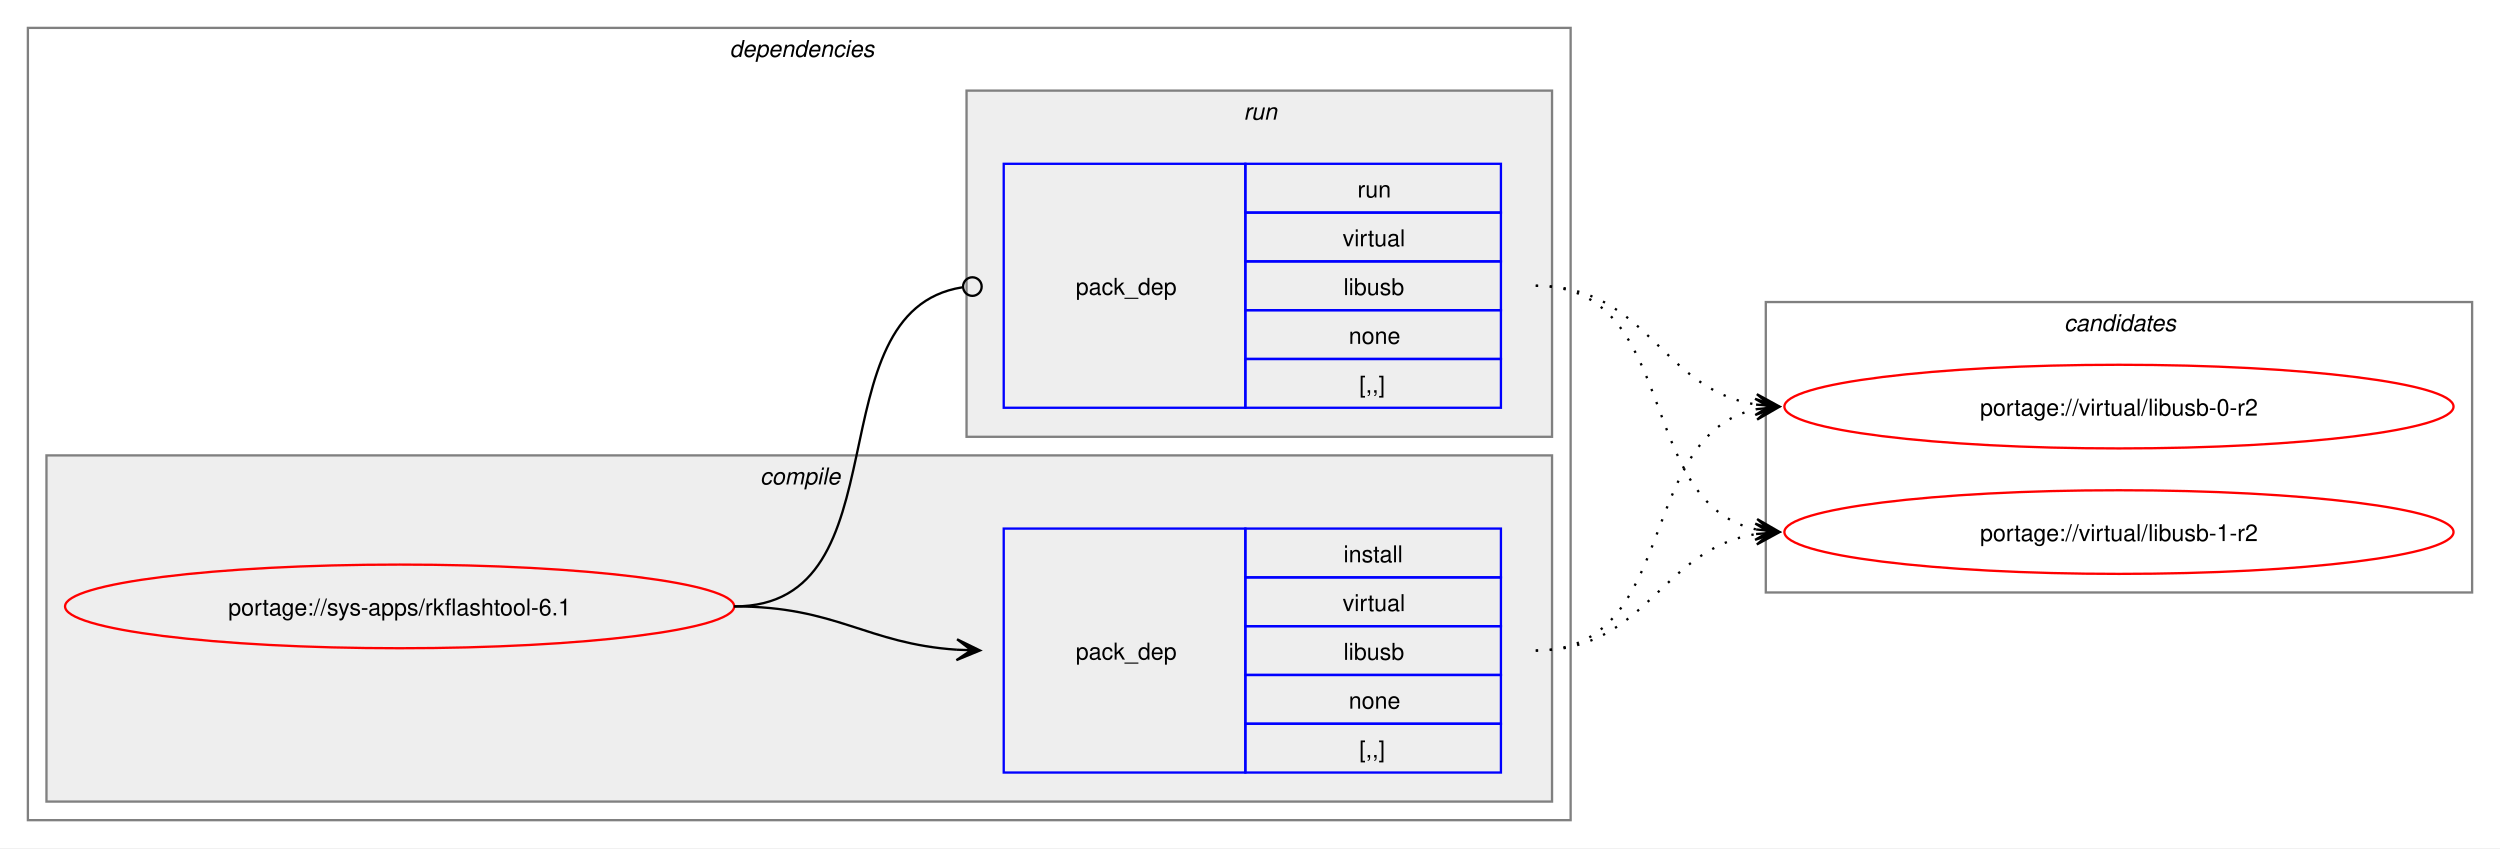
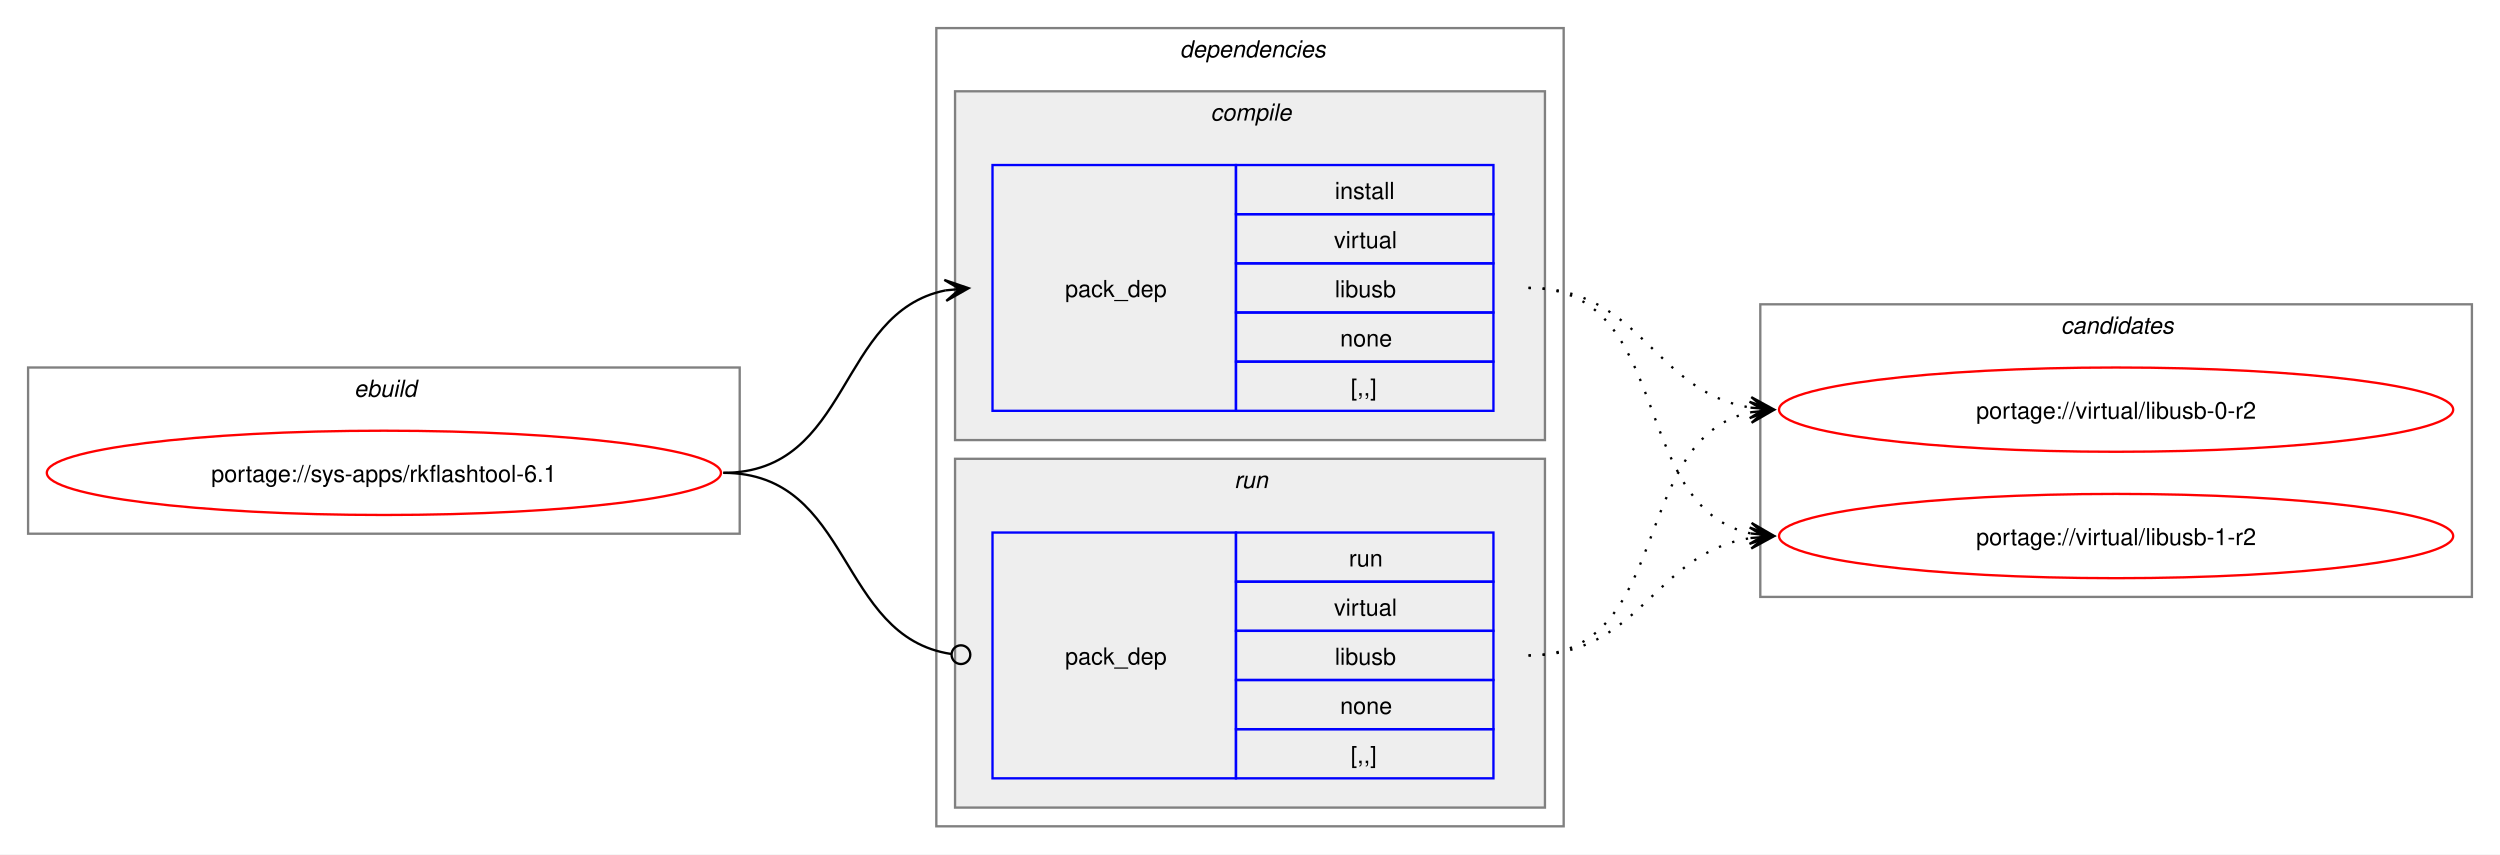
- <svg xmlns="http://www.w3.org/2000/svg" xmlns:xlink="http://www.w3.org/1999/xlink" width="1076pt" height="365pt" viewBox="0.00 0.00 1076.00 365.00">
+ <svg xmlns="http://www.w3.org/2000/svg" xmlns:xlink="http://www.w3.org/1999/xlink" width="1068pt" height="365pt" viewBox="0.00 0.00 1068.00 365.00">
  <g id="graph0" class="graph" transform="scale(1 1) rotate(0) translate(4 361)">
-     <polygon fill="white" stroke="none" points="-4,4 -4,-361 1072,-361 1072,4 -4,4" />
+     <polygon fill="white" stroke="none" points="-4,4 -4,-361 1064,-361 1064,4 -4,4" />
+     <g id="clust1" class="cluster">
+       <polygon fill="none" stroke="gray" points="8,-133 8,-204 312,-204 312,-133 8,-133" />
+       <text text-anchor="start" x="147.25" y="-191.5" font-family="Helvetica,sans-Serif" font-style="italic" font-size="10.00">ebuild</text>
+     </g>
    <g id="clust2" class="cluster">
-       <polygon fill="none" stroke="gray" points="8,-8 8,-349 672,-349 672,-8 8,-8" />
-       <text text-anchor="start" x="310" y="-336.5" font-family="Helvetica,sans-Serif" font-style="italic" font-size="10.00">dependencies</text>
+       <polygon fill="none" stroke="gray" points="396,-8 396,-349 664,-349 664,-8 396,-8" />
+       <text text-anchor="start" x="500" y="-336.5" font-family="Helvetica,sans-Serif" font-style="italic" font-size="10.00">dependencies</text>
    </g>
    <g id="clust3" class="cluster">
-       <polygon fill="#eeeeee" stroke="gray" points="16,-16 16,-165 664,-165 664,-16 16,-16" />
-       <text text-anchor="start" x="323.12" y="-152.5" font-family="Helvetica,sans-Serif" font-style="italic" font-size="10.00">compile</text>
+       <polygon fill="#eeeeee" stroke="gray" points="404,-173 404,-322 656,-322 656,-173 404,-173" />
+       <text text-anchor="start" x="513.12" y="-309.5" font-family="Helvetica,sans-Serif" font-style="italic" font-size="10.00">compile</text>
    </g>
    <g id="clust6" class="cluster">
-       <polygon fill="#eeeeee" stroke="gray" points="412,-173 412,-322 664,-322 664,-173 412,-173" />
-       <text text-anchor="start" x="531.25" y="-309.5" font-family="Helvetica,sans-Serif" font-style="italic" font-size="10.00">run</text>
+       <polygon fill="#eeeeee" stroke="gray" points="404,-16 404,-165 656,-165 656,-16 404,-16" />
+       <text text-anchor="start" x="523.25" y="-152.5" font-family="Helvetica,sans-Serif" font-style="italic" font-size="10.00">run</text>
    </g>
    <g id="clust8" class="cluster">
-       <polygon fill="none" stroke="gray" points="756,-106 756,-231 1060,-231 1060,-106 756,-106" />
-       <text text-anchor="start" x="884.38" y="-218.5" font-family="Helvetica,sans-Serif" font-style="italic" font-size="10.00">candidates</text>
+       <polygon fill="none" stroke="gray" points="748,-106 748,-231 1052,-231 1052,-106 748,-106" />
+       <text text-anchor="start" x="876.38" y="-218.5" font-family="Helvetica,sans-Serif" font-style="italic" font-size="10.00">candidates</text>
    </g>
    <g id="node1" class="node">
      <g id="a_node1">
        <a xlink:href="../sys-apps/rkflashtool-6.1.svg" xlink:title="portage://sys-apps/rkflashtool-6.1">
-           <ellipse fill="none" stroke="red" cx="168" cy="-100" rx="144" ry="18" />
-           <text text-anchor="middle" x="168" y="-96.12" font-family="Helvetica,sans-Serif" font-size="10.00">portage://sys-apps/rkflashtool-6.1</text>
+           <ellipse fill="none" stroke="red" cx="160" cy="-159" rx="144" ry="18" />
+           <text text-anchor="middle" x="160" y="-155.12" font-family="Helvetica,sans-Serif" font-size="10.00">portage://sys-apps/rkflashtool-6.1</text>
        </a>
      </g>
    </g>
    <g id="node2" class="node">
-       <polygon fill="none" stroke="blue" points="428,-28.5 428,-133.5 532,-133.5 532,-28.5 428,-28.5" />
-       <text text-anchor="start" x="459" y="-77.12" font-family="Helvetica,sans-Serif" font-size="10.00">pack_dep</text>
-       <polygon fill="none" stroke="blue" points="532,-112.5 532,-133.5 642,-133.5 642,-112.5 532,-112.5" />
-       <text text-anchor="start" x="574.25" y="-119" font-family="Helvetica,sans-Serif" font-size="10.00">install</text>
-       <polygon fill="none" stroke="blue" points="532,-91.5 532,-112.5 642,-112.5 642,-91.5 532,-91.5" />
-       <text text-anchor="start" x="573.88" y="-98" font-family="Helvetica,sans-Serif" font-size="10.00">virtual</text>
-       <polygon fill="none" stroke="blue" points="532,-70.5 532,-91.5 642,-91.5 642,-70.5 532,-70.5" />
-       <text text-anchor="start" x="574.25" y="-77" font-family="Helvetica,sans-Serif" font-size="10.00">libusb</text>
-       <polygon fill="none" stroke="blue" points="532,-49.5 532,-70.5 642,-70.5 642,-49.5 532,-49.5" />
-       <text text-anchor="start" x="576.5" y="-56" font-family="Helvetica,sans-Serif" font-size="10.00">none</text>
-       <polygon fill="none" stroke="blue" points="532,-28.5 532,-49.5 642,-49.5 642,-28.5 532,-28.5" />
-       <text text-anchor="start" x="581" y="-35" font-family="Helvetica,sans-Serif" font-size="10.00">[,,]</text>
+       <polygon fill="none" stroke="blue" points="420,-185.5 420,-290.5 524,-290.5 524,-185.5 420,-185.5" />
+       <text text-anchor="start" x="451" y="-234.12" font-family="Helvetica,sans-Serif" font-size="10.00">pack_dep</text>
+       <polygon fill="none" stroke="blue" points="524,-269.5 524,-290.5 634,-290.5 634,-269.5 524,-269.5" />
+       <text text-anchor="start" x="566.25" y="-276" font-family="Helvetica,sans-Serif" font-size="10.00">install</text>
+       <polygon fill="none" stroke="blue" points="524,-248.5 524,-269.5 634,-269.5 634,-248.5 524,-248.5" />
+       <text text-anchor="start" x="565.88" y="-255" font-family="Helvetica,sans-Serif" font-size="10.00">virtual</text>
+       <polygon fill="none" stroke="blue" points="524,-227.5 524,-248.5 634,-248.5 634,-227.5 524,-227.5" />
+       <text text-anchor="start" x="566.25" y="-234" font-family="Helvetica,sans-Serif" font-size="10.00">libusb</text>
+       <polygon fill="none" stroke="blue" points="524,-206.5 524,-227.5 634,-227.5 634,-206.5 524,-206.5" />
+       <text text-anchor="start" x="568.5" y="-213" font-family="Helvetica,sans-Serif" font-size="10.00">none</text>
+       <polygon fill="none" stroke="blue" points="524,-185.5 524,-206.5 634,-206.5 634,-185.5 524,-185.5" />
+       <text text-anchor="start" x="573" y="-192" font-family="Helvetica,sans-Serif" font-size="10.00">[,,]</text>
    </g>
    <g id="edge1" class="edge">
-       <path fill="none" stroke="black" d="M312,-100C356.34,-100 368.74,-83.99 407.84,-81.36" />
-       <polygon fill="black" stroke="black" points="417.78,-81.04 407.93,-85.86 414,-81.16 407.79,-81.36 407.79,-81.36 407.79,-81.36 414,-81.16 407.64,-76.87 417.78,-81.04" />
+       <path fill="none" stroke="black" d="M305,-159C359.74,-159 353.49,-227.57 399.89,-236.94" />
+       <polygon fill="black" stroke="black" points="409.79,-237.88 399.41,-241.42 406.02,-237.53 399.83,-236.94 399.83,-236.94 399.83,-236.94 406.02,-237.53 400.26,-232.46 409.79,-237.88" />
    </g>
    <g id="node3" class="node">
-       <polygon fill="none" stroke="blue" points="428,-185.5 428,-290.5 532,-290.5 532,-185.5 428,-185.5" />
-       <text text-anchor="start" x="459" y="-234.12" font-family="Helvetica,sans-Serif" font-size="10.00">pack_dep</text>
-       <polygon fill="none" stroke="blue" points="532,-269.5 532,-290.5 642,-290.5 642,-269.5 532,-269.5" />
-       <text text-anchor="start" x="580.25" y="-276" font-family="Helvetica,sans-Serif" font-size="10.00">run</text>
-       <polygon fill="none" stroke="blue" points="532,-248.5 532,-269.5 642,-269.5 642,-248.5 532,-248.5" />
-       <text text-anchor="start" x="573.88" y="-255" font-family="Helvetica,sans-Serif" font-size="10.00">virtual</text>
-       <polygon fill="none" stroke="blue" points="532,-227.5 532,-248.5 642,-248.5 642,-227.5 532,-227.5" />
-       <text text-anchor="start" x="574.25" y="-234" font-family="Helvetica,sans-Serif" font-size="10.00">libusb</text>
-       <polygon fill="none" stroke="blue" points="532,-206.5 532,-227.5 642,-227.5 642,-206.5 532,-206.5" />
-       <text text-anchor="start" x="576.5" y="-213" font-family="Helvetica,sans-Serif" font-size="10.00">none</text>
-       <polygon fill="none" stroke="blue" points="532,-185.5 532,-206.5 642,-206.5 642,-185.5 532,-185.5" />
-       <text text-anchor="start" x="581" y="-192" font-family="Helvetica,sans-Serif" font-size="10.00">[,,]</text>
+       <polygon fill="none" stroke="blue" points="420,-28.5 420,-133.5 524,-133.5 524,-28.5 420,-28.5" />
+       <text text-anchor="start" x="451" y="-77.12" font-family="Helvetica,sans-Serif" font-size="10.00">pack_dep</text>
+       <polygon fill="none" stroke="blue" points="524,-112.5 524,-133.5 634,-133.5 634,-112.5 524,-112.5" />
+       <text text-anchor="start" x="572.25" y="-119" font-family="Helvetica,sans-Serif" font-size="10.00">run</text>
+       <polygon fill="none" stroke="blue" points="524,-91.5 524,-112.5 634,-112.5 634,-91.5 524,-91.5" />
+       <text text-anchor="start" x="565.88" y="-98" font-family="Helvetica,sans-Serif" font-size="10.00">virtual</text>
+       <polygon fill="none" stroke="blue" points="524,-70.5 524,-91.5 634,-91.5 634,-70.5 524,-70.5" />
+       <text text-anchor="start" x="566.25" y="-77" font-family="Helvetica,sans-Serif" font-size="10.00">libusb</text>
+       <polygon fill="none" stroke="blue" points="524,-49.5 524,-70.5 634,-70.5 634,-49.5 524,-49.5" />
+       <text text-anchor="start" x="568.5" y="-56" font-family="Helvetica,sans-Serif" font-size="10.00">none</text>
+       <polygon fill="none" stroke="blue" points="524,-28.5 524,-49.5 634,-49.5 634,-28.5 524,-28.5" />
+       <text text-anchor="start" x="573" y="-35" font-family="Helvetica,sans-Serif" font-size="10.00">[,,]</text>
    </g>
    <g id="edge2" class="edge">
-       <path fill="none" stroke="black" d="M312,-100C386.43,-100 345.13,-226.91 410.07,-237.32" />
-       <ellipse fill="none" stroke="black" cx="414.51" cy="-237.66" rx="4" ry="4" />
+       <path fill="none" stroke="black" d="M305,-159C360.41,-159 353.47,-89.01 402.31,-81.63" />
+       <ellipse fill="none" stroke="black" cx="406.51" cy="-81.32" rx="4" ry="4" />
    </g>
    <g id="node4" class="node">
      <g id="a_node4">
        <a xlink:href="../virtual/libusb-0-r2.svg" xlink:title="portage://virtual/libusb-0-r2">
-           <ellipse fill="none" stroke="red" cx="908" cy="-186" rx="144" ry="18" />
-           <text text-anchor="middle" x="908" y="-182.12" font-family="Helvetica,sans-Serif" font-size="10.00">portage://virtual/libusb-0-r2</text>
+           <ellipse fill="none" stroke="red" cx="900" cy="-186" rx="144" ry="18" />
+           <text text-anchor="middle" x="900" y="-182.12" font-family="Helvetica,sans-Serif" font-size="10.00">portage://virtual/libusb-0-r2</text>
        </a>
      </g>
    </g>
    <g id="edge3" class="edge">
-       <path fill="none" stroke="black" stroke-dasharray="1,5" d="M657,-81C719.3,-81 699.57,-173.67 751.94,-184.89" />
-       <polygon fill="black" stroke="black" points="761.79,-185.88 751.39,-189.36 758.02,-185.5 751.84,-184.88 751.84,-184.88 751.84,-184.88 758.02,-185.5 752.29,-180.4 761.79,-185.88" />
+       <path fill="none" stroke="black" stroke-dasharray="1,5" d="M649,-238C697.48,-238 702.07,-193.62 743.86,-186.86" />
+       <polygon fill="black" stroke="black" points="753.79,-186.09 744.16,-191.35 750.01,-186.38 743.81,-186.86 743.81,-186.86 743.81,-186.86 750.01,-186.38 743.47,-182.38 753.79,-186.09" />
    </g>
    <g id="node5" class="node">
      <g id="a_node5">
        <a xlink:href="../virtual/libusb-1-r2.svg" xlink:title="portage://virtual/libusb-1-r2">
-           <ellipse fill="none" stroke="red" cx="908" cy="-132" rx="144" ry="18" />
-           <text text-anchor="middle" x="908" y="-128.12" font-family="Helvetica,sans-Serif" font-size="10.00">portage://virtual/libusb-1-r2</text>
+           <ellipse fill="none" stroke="red" cx="900" cy="-132" rx="144" ry="18" />
+           <text text-anchor="middle" x="900" y="-128.12" font-family="Helvetica,sans-Serif" font-size="10.00">portage://virtual/libusb-1-r2</text>
        </a>
      </g>
    </g>
    <g id="edge4" class="edge">
-       <path fill="none" stroke="black" stroke-dasharray="1,5" d="M657,-81C705.3,-81 710.21,-124.53 751.89,-131.16" />
-       <polygon fill="black" stroke="black" points="761.79,-131.91 751.47,-135.64 758.01,-131.62 751.81,-131.15 751.81,-131.15 751.81,-131.15 758.01,-131.62 752.15,-126.66 761.79,-131.91" />
+       <path fill="none" stroke="black" stroke-dasharray="1,5" d="M649,-238C711.59,-238 691.33,-144.45 743.89,-133.12" />
+       <polygon fill="black" stroke="black" points="753.79,-132.12 744.29,-137.6 750.03,-132.5 743.84,-133.12 743.84,-133.12 743.84,-133.12 750.03,-132.5 743.39,-128.65 753.79,-132.12" />
    </g>
    <g id="edge5" class="edge">
-       <path fill="none" stroke="black" stroke-dasharray="1,5" d="M657,-238C705.48,-238 710.07,-193.62 751.86,-186.86" />
-       <polygon fill="black" stroke="black" points="761.79,-186.09 752.16,-191.35 758.01,-186.38 751.81,-186.86 751.81,-186.86 751.81,-186.86 758.01,-186.38 751.47,-182.38 761.79,-186.09" />
+       <path fill="none" stroke="black" stroke-dasharray="1,5" d="M649,-81C711.3,-81 691.57,-173.67 743.94,-184.89" />
+       <polygon fill="black" stroke="black" points="753.79,-185.88 743.39,-189.36 750.02,-185.5 743.84,-184.88 743.84,-184.88 743.84,-184.88 750.02,-185.5 744.29,-180.4 753.79,-185.88" />
    </g>
    <g id="edge6" class="edge">
-       <path fill="none" stroke="black" stroke-dasharray="1,5" d="M657,-238C719.59,-238 699.33,-144.45 751.89,-133.12" />
-       <polygon fill="black" stroke="black" points="761.79,-132.12 752.29,-137.6 758.03,-132.5 751.84,-133.12 751.84,-133.12 751.84,-133.12 758.03,-132.5 751.39,-128.65 761.79,-132.12" />
+       <path fill="none" stroke="black" stroke-dasharray="1,5" d="M649,-81C697.3,-81 702.21,-124.53 743.89,-131.16" />
+       <polygon fill="black" stroke="black" points="753.79,-131.91 743.47,-135.64 750.01,-131.62 743.81,-131.15 743.81,-131.15 743.81,-131.15 750.01,-131.62 744.15,-126.66 753.79,-131.91" />
    </g>
  </g>
</svg>
